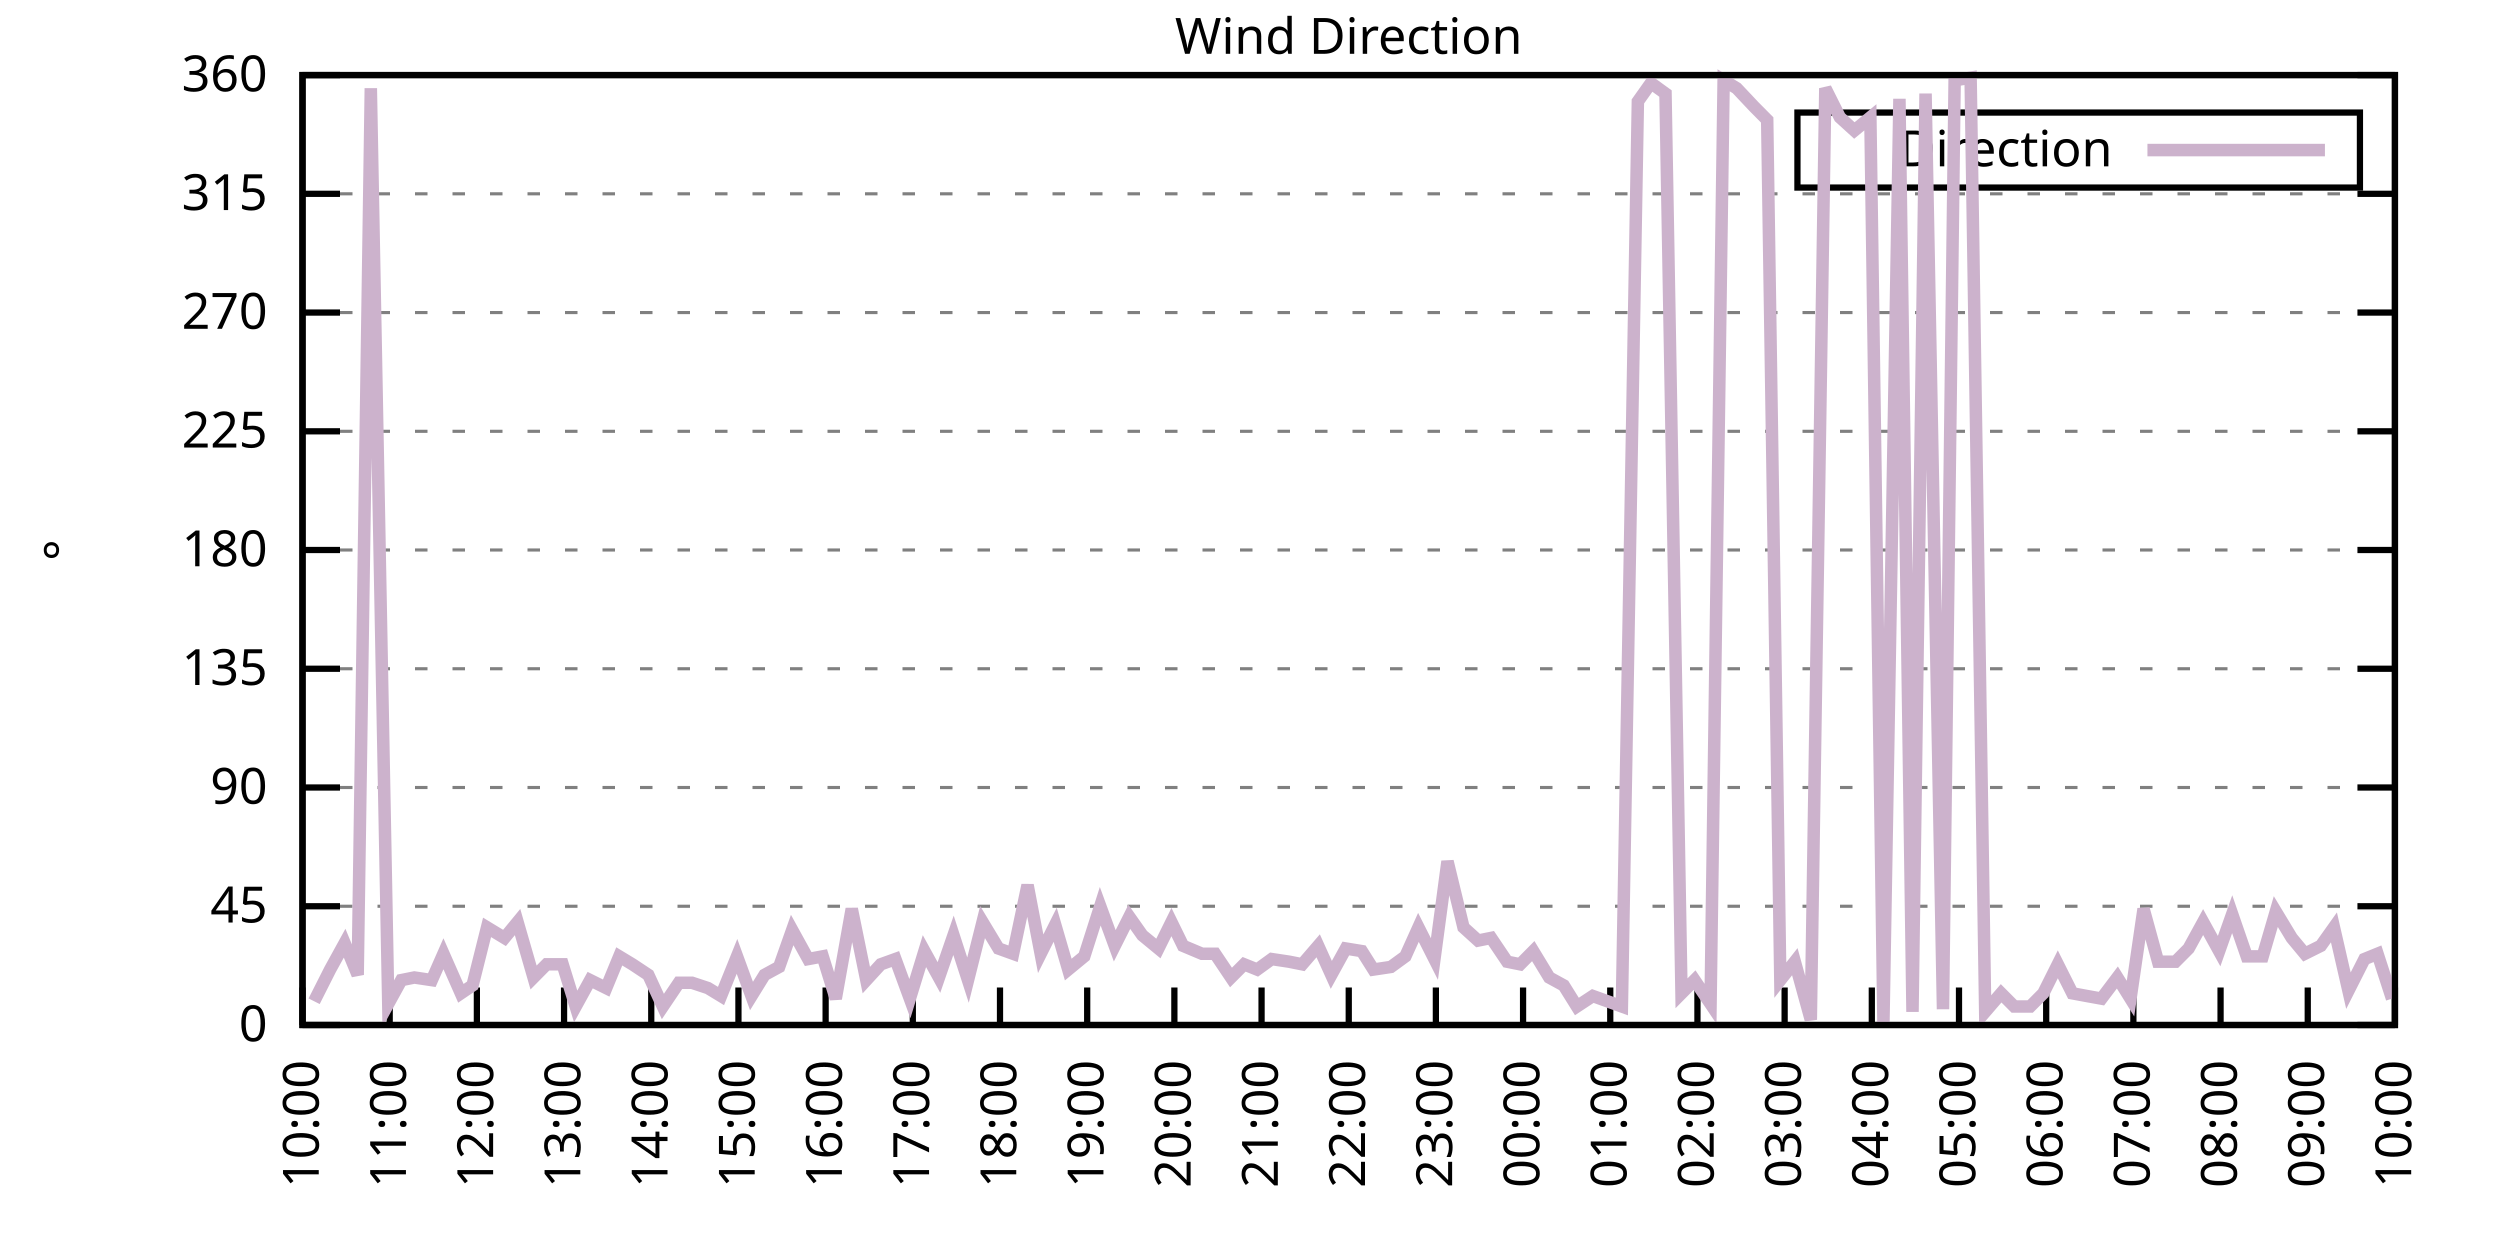
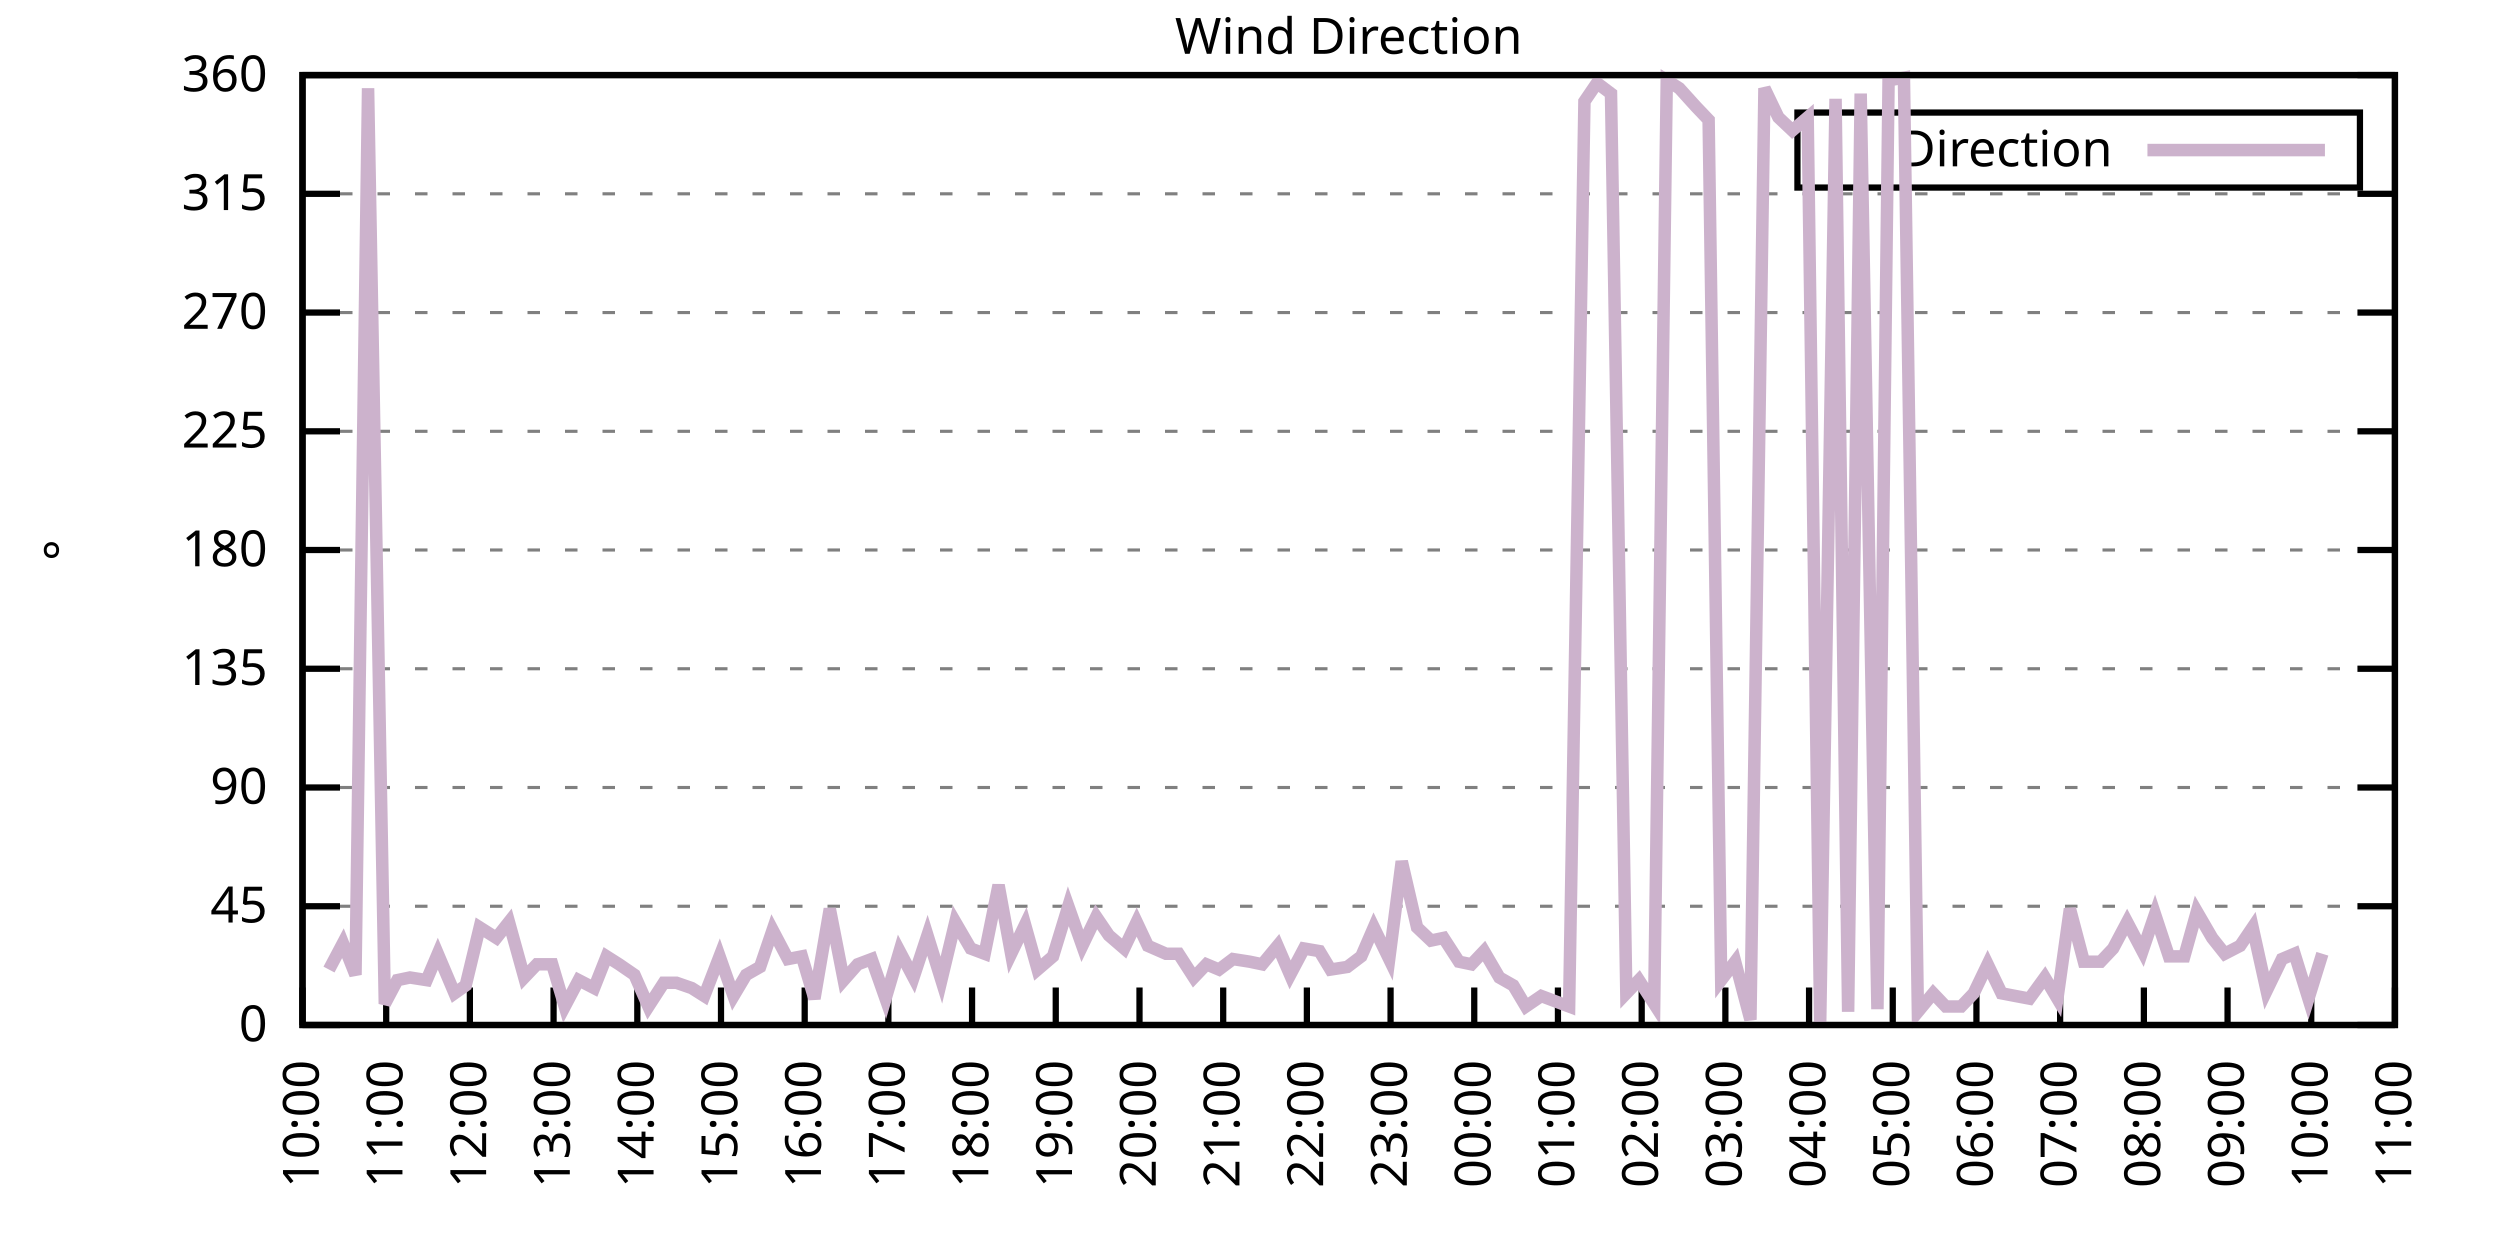
<svg xmlns="http://www.w3.org/2000/svg" xmlns:xlink="http://www.w3.org/1999/xlink" width="400" height="200" viewBox="0 0 400 200">
  <g id="gnuplot_canvas">
    <rect x="0" y="0" width="400" height="200" fill="none" />
    <defs>
      <circle id="gpDot" r="0.5" stroke-width="0.5" stroke="currentColor" />
      <path id="gpPt0" stroke-width="0.333" stroke="currentColor" d="M-1,0 h2 M0,-1 v2" />
      <path id="gpPt1" stroke-width="0.333" stroke="currentColor" d="M-1,-1 L1,1 M1,-1 L-1,1" />
      <path id="gpPt2" stroke-width="0.333" stroke="currentColor" d="M-1,0 L1,0 M0,-1 L0,1 M-1,-1 L1,1 M-1,1 L1,-1" />
      <rect id="gpPt3" stroke-width="0.333" stroke="currentColor" x="-1" y="-1" width="2" height="2" />
      <rect id="gpPt4" stroke-width="0.333" stroke="currentColor" fill="currentColor" x="-1" y="-1" width="2" height="2" />
      <circle id="gpPt5" stroke-width="0.333" stroke="currentColor" cx="0" cy="0" r="1" />
      <use xlink:href="#gpPt5" id="gpPt6" fill="currentColor" stroke="none" />
      <path id="gpPt7" stroke-width="0.333" stroke="currentColor" d="M0,-1.33 L-1.33,0.67 L1.33,0.67 z" />
      <use xlink:href="#gpPt7" id="gpPt8" fill="currentColor" stroke="none" />
      <use xlink:href="#gpPt7" id="gpPt9" stroke="currentColor" transform="rotate(180)" />
      <use xlink:href="#gpPt9" id="gpPt10" fill="currentColor" stroke="none" />
      <use xlink:href="#gpPt3" id="gpPt11" stroke="currentColor" transform="rotate(45)" />
      <use xlink:href="#gpPt11" id="gpPt12" fill="currentColor" stroke="none" />
      <path id="gpPt13" stroke-width="0.333" stroke="currentColor" d="M0,1.330 L1.265,0.411 L0.782,-1.067 L-0.782,-1.076 L-1.265,0.411 z" />
      <use xlink:href="#gpPt13" id="gpPt14" fill="currentColor" stroke="none" />
      <filter id="textbox" filterUnits="objectBoundingBox" x="0" y="0" height="1" width="1">
        <feFlood flood-color="white" flood-opacity="1" result="bgnd" />
        <feComposite in="SourceGraphic" in2="bgnd" operator="atop" />
      </filter>
      <filter id="greybox" filterUnits="objectBoundingBox" x="0" y="0" height="1" width="1">
        <feFlood flood-color="lightgrey" flood-opacity="1" result="grey" />
        <feComposite in="SourceGraphic" in2="grey" operator="atop" />
      </filter>
    </defs>
    <g fill="none" color="white" stroke="currentColor" stroke-width="1.00" stroke-linecap="butt" stroke-linejoin="miter">
</g>
    <g fill="none" color="black" stroke="currentColor" stroke-width="1.00" stroke-linecap="butt" stroke-linejoin="miter">
      <g stroke="none" shape-rendering="crispEdges">
        <polygon fill="rgb(255, 255, 255)" points="48.40,164.00 383.18,164.00 383.18,12.02 48.40,12.02 " />
      </g>
    </g>
    <g fill="none" color="black" stroke="currentColor" stroke-width="1.00" stroke-linecap="butt" stroke-linejoin="miter">
</g>
    <g fill="none" color="black" stroke="black" stroke-width="0.50" stroke-linecap="butt" stroke-linejoin="miter">
</g>
    <g fill="none" color="gray" stroke="currentColor" stroke-width="0.50" stroke-linecap="butt" stroke-linejoin="miter">
      <path stroke="gray" stroke-dasharray="2,4" class="gridline" d="M48.40,164.00 L383.19,164.00  " />
    </g>
    <g fill="none" color="gray" stroke="gray" stroke-width="1.00" stroke-linecap="butt" stroke-linejoin="miter">
</g>
    <g fill="none" color="black" stroke="currentColor" stroke-width="1.00" stroke-linecap="butt" stroke-linejoin="miter">
      <path stroke="black" d="M48.40,164.00 L54.40,164.00 M383.19,164.00 L377.19,164.00  " />
      <g transform="translate(42.80,166.60)" stroke="none" fill="black" font-family="Sans" font-size="8.00" text-anchor="end">
        <text>
          <tspan font-family="Sans"> 0</tspan>
        </text>
      </g>
    </g>
    <g fill="none" color="black" stroke="currentColor" stroke-width="1.00" stroke-linecap="butt" stroke-linejoin="miter">
</g>
    <g fill="none" color="black" stroke="black" stroke-width="0.50" stroke-linecap="butt" stroke-linejoin="miter">
</g>
    <g fill="none" color="gray" stroke="currentColor" stroke-width="0.50" stroke-linecap="butt" stroke-linejoin="miter">
      <path stroke="gray" stroke-dasharray="2,4" class="gridline" d="M48.40,145.00 L383.19,145.00  " />
    </g>
    <g fill="none" color="gray" stroke="gray" stroke-width="1.00" stroke-linecap="butt" stroke-linejoin="miter">
</g>
    <g fill="none" color="black" stroke="currentColor" stroke-width="1.00" stroke-linecap="butt" stroke-linejoin="miter">
      <path stroke="black" d="M48.40,145.00 L54.40,145.00 M383.19,145.00 L377.19,145.00  " />
      <g transform="translate(42.80,147.60)" stroke="none" fill="black" font-family="Sans" font-size="8.00" text-anchor="end">
        <text>
          <tspan font-family="Sans"> 45</tspan>
        </text>
      </g>
    </g>
    <g fill="none" color="black" stroke="currentColor" stroke-width="1.00" stroke-linecap="butt" stroke-linejoin="miter">
</g>
    <g fill="none" color="black" stroke="black" stroke-width="0.50" stroke-linecap="butt" stroke-linejoin="miter">
</g>
    <g fill="none" color="gray" stroke="currentColor" stroke-width="0.50" stroke-linecap="butt" stroke-linejoin="miter">
      <path stroke="gray" stroke-dasharray="2,4" class="gridline" d="M48.40,126.00 L383.19,126.00  " />
    </g>
    <g fill="none" color="gray" stroke="gray" stroke-width="1.00" stroke-linecap="butt" stroke-linejoin="miter">
</g>
    <g fill="none" color="black" stroke="currentColor" stroke-width="1.00" stroke-linecap="butt" stroke-linejoin="miter">
      <path stroke="black" d="M48.40,126.00 L54.40,126.00 M383.19,126.00 L377.19,126.00  " />
      <g transform="translate(42.80,128.60)" stroke="none" fill="black" font-family="Sans" font-size="8.00" text-anchor="end">
        <text>
          <tspan font-family="Sans"> 90</tspan>
        </text>
      </g>
    </g>
    <g fill="none" color="black" stroke="currentColor" stroke-width="1.00" stroke-linecap="butt" stroke-linejoin="miter">
</g>
    <g fill="none" color="black" stroke="black" stroke-width="0.50" stroke-linecap="butt" stroke-linejoin="miter">
</g>
    <g fill="none" color="gray" stroke="currentColor" stroke-width="0.50" stroke-linecap="butt" stroke-linejoin="miter">
      <path stroke="gray" stroke-dasharray="2,4" class="gridline" d="M48.40,107.00 L383.19,107.00  " />
    </g>
    <g fill="none" color="gray" stroke="gray" stroke-width="1.00" stroke-linecap="butt" stroke-linejoin="miter">
</g>
    <g fill="none" color="black" stroke="currentColor" stroke-width="1.00" stroke-linecap="butt" stroke-linejoin="miter">
      <path stroke="black" d="M48.40,107.00 L54.40,107.00 M383.19,107.00 L377.19,107.00  " />
      <g transform="translate(42.80,109.60)" stroke="none" fill="black" font-family="Sans" font-size="8.00" text-anchor="end">
        <text>
          <tspan font-family="Sans"> 135</tspan>
        </text>
      </g>
    </g>
    <g fill="none" color="black" stroke="currentColor" stroke-width="1.00" stroke-linecap="butt" stroke-linejoin="miter">
</g>
    <g fill="none" color="black" stroke="black" stroke-width="0.50" stroke-linecap="butt" stroke-linejoin="miter">
</g>
    <g fill="none" color="gray" stroke="currentColor" stroke-width="0.50" stroke-linecap="butt" stroke-linejoin="miter">
      <path stroke="gray" stroke-dasharray="2,4" class="gridline" d="M48.40,88.00 L383.19,88.00  " />
    </g>
    <g fill="none" color="gray" stroke="gray" stroke-width="1.00" stroke-linecap="butt" stroke-linejoin="miter">
</g>
    <g fill="none" color="black" stroke="currentColor" stroke-width="1.00" stroke-linecap="butt" stroke-linejoin="miter">
      <path stroke="black" d="M48.40,88.00 L54.40,88.00 M383.19,88.00 L377.19,88.00  " />
      <g transform="translate(42.80,90.60)" stroke="none" fill="black" font-family="Sans" font-size="8.00" text-anchor="end">
        <text>
          <tspan font-family="Sans"> 180</tspan>
        </text>
      </g>
    </g>
    <g fill="none" color="black" stroke="currentColor" stroke-width="1.00" stroke-linecap="butt" stroke-linejoin="miter">
</g>
    <g fill="none" color="black" stroke="black" stroke-width="0.50" stroke-linecap="butt" stroke-linejoin="miter">
</g>
    <g fill="none" color="gray" stroke="currentColor" stroke-width="0.50" stroke-linecap="butt" stroke-linejoin="miter">
      <path stroke="gray" stroke-dasharray="2,4" class="gridline" d="M48.40,69.01 L383.19,69.01  " />
    </g>
    <g fill="none" color="gray" stroke="gray" stroke-width="1.00" stroke-linecap="butt" stroke-linejoin="miter">
</g>
    <g fill="none" color="black" stroke="currentColor" stroke-width="1.00" stroke-linecap="butt" stroke-linejoin="miter">
      <path stroke="black" d="M48.40,69.01 L54.40,69.01 M383.19,69.01 L377.19,69.01  " />
      <g transform="translate(42.80,71.61)" stroke="none" fill="black" font-family="Sans" font-size="8.00" text-anchor="end">
        <text>
          <tspan font-family="Sans"> 225</tspan>
        </text>
      </g>
    </g>
    <g fill="none" color="black" stroke="currentColor" stroke-width="1.00" stroke-linecap="butt" stroke-linejoin="miter">
</g>
    <g fill="none" color="black" stroke="black" stroke-width="0.50" stroke-linecap="butt" stroke-linejoin="miter">
</g>
    <g fill="none" color="gray" stroke="currentColor" stroke-width="0.50" stroke-linecap="butt" stroke-linejoin="miter">
      <path stroke="gray" stroke-dasharray="2,4" class="gridline" d="M48.40,50.01 L383.19,50.01  " />
    </g>
    <g fill="none" color="gray" stroke="gray" stroke-width="1.00" stroke-linecap="butt" stroke-linejoin="miter">
</g>
    <g fill="none" color="black" stroke="currentColor" stroke-width="1.00" stroke-linecap="butt" stroke-linejoin="miter">
      <path stroke="black" d="M48.40,50.01 L54.40,50.01 M383.19,50.01 L377.19,50.01  " />
      <g transform="translate(42.80,52.61)" stroke="none" fill="black" font-family="Sans" font-size="8.00" text-anchor="end">
        <text>
          <tspan font-family="Sans"> 270</tspan>
        </text>
      </g>
    </g>
    <g fill="none" color="black" stroke="currentColor" stroke-width="1.00" stroke-linecap="butt" stroke-linejoin="miter">
</g>
    <g fill="none" color="black" stroke="black" stroke-width="0.50" stroke-linecap="butt" stroke-linejoin="miter">
</g>
    <g fill="none" color="gray" stroke="currentColor" stroke-width="0.50" stroke-linecap="butt" stroke-linejoin="miter">
      <path stroke="gray" stroke-dasharray="2,4" class="gridline" d="M48.40,31.01 L383.19,31.01  " />
    </g>
    <g fill="none" color="gray" stroke="gray" stroke-width="1.00" stroke-linecap="butt" stroke-linejoin="miter">
</g>
    <g fill="none" color="black" stroke="currentColor" stroke-width="1.00" stroke-linecap="butt" stroke-linejoin="miter">
      <path stroke="black" d="M48.40,31.01 L54.40,31.01 M383.19,31.01 L377.19,31.01  " />
      <g transform="translate(42.80,33.61)" stroke="none" fill="black" font-family="Sans" font-size="8.00" text-anchor="end">
        <text>
          <tspan font-family="Sans"> 315</tspan>
        </text>
      </g>
    </g>
    <g fill="none" color="black" stroke="currentColor" stroke-width="1.00" stroke-linecap="butt" stroke-linejoin="miter">
</g>
    <g fill="none" color="black" stroke="black" stroke-width="0.50" stroke-linecap="butt" stroke-linejoin="miter">
</g>
    <g fill="none" color="gray" stroke="currentColor" stroke-width="0.50" stroke-linecap="butt" stroke-linejoin="miter">
      <path stroke="gray" stroke-dasharray="2,4" class="gridline" d="M48.40,12.01 L383.19,12.01  " />
    </g>
    <g fill="none" color="gray" stroke="gray" stroke-width="1.00" stroke-linecap="butt" stroke-linejoin="miter">
</g>
    <g fill="none" color="black" stroke="currentColor" stroke-width="1.00" stroke-linecap="butt" stroke-linejoin="miter">
      <path stroke="black" d="M48.40,12.01 L54.40,12.01 M383.19,12.01 L377.19,12.01  " />
      <g transform="translate(42.80,14.61)" stroke="none" fill="black" font-family="Sans" font-size="8.00" text-anchor="end">
        <text>
          <tspan font-family="Sans"> 360</tspan>
        </text>
      </g>
    </g>
    <g fill="none" color="black" stroke="currentColor" stroke-width="1.00" stroke-linecap="butt" stroke-linejoin="miter">
      <path stroke="black" d="M48.40,164.00 L48.40,158.00  " />
      <g transform="translate(51.00,169.60) rotate(270.00)" stroke="none" fill="black" font-family="Sans" font-size="8.00" text-anchor="end">
        <text>
          <tspan font-family="Sans">10:00</tspan>
        </text>
      </g>
    </g>
    <g fill="none" color="black" stroke="currentColor" stroke-width="1.00" stroke-linecap="butt" stroke-linejoin="miter">
-       <path stroke="black" d="M62.35,164.00 L62.35,158.00  " />
-       <g transform="translate(64.95,169.60) rotate(270.00)" stroke="none" fill="black" font-family="Sans" font-size="8.00" text-anchor="end">
+       <path stroke="black" d="M61.79,164.00 L61.79,158.00  " />
+       <g transform="translate(64.39,169.60) rotate(270.00)" stroke="none" fill="black" font-family="Sans" font-size="8.00" text-anchor="end">
        <text>
          <tspan font-family="Sans">11:00</tspan>
        </text>
      </g>
    </g>
    <g fill="none" color="black" stroke="currentColor" stroke-width="1.00" stroke-linecap="butt" stroke-linejoin="miter">
-       <path stroke="black" d="M76.30,164.00 L76.30,158.00  " />
-       <g transform="translate(78.90,169.60) rotate(270.00)" stroke="none" fill="black" font-family="Sans" font-size="8.00" text-anchor="end">
+       <path stroke="black" d="M75.18,164.00 L75.18,158.00  " />
+       <g transform="translate(77.78,169.60) rotate(270.00)" stroke="none" fill="black" font-family="Sans" font-size="8.00" text-anchor="end">
        <text>
          <tspan font-family="Sans">12:00</tspan>
        </text>
      </g>
    </g>
    <g fill="none" color="black" stroke="currentColor" stroke-width="1.00" stroke-linecap="butt" stroke-linejoin="miter">
-       <path stroke="black" d="M90.25,164.00 L90.25,158.00  " />
-       <g transform="translate(92.85,169.60) rotate(270.00)" stroke="none" fill="black" font-family="Sans" font-size="8.00" text-anchor="end">
+       <path stroke="black" d="M88.57,164.00 L88.57,158.00  " />
+       <g transform="translate(91.17,169.60) rotate(270.00)" stroke="none" fill="black" font-family="Sans" font-size="8.00" text-anchor="end">
        <text>
          <tspan font-family="Sans">13:00</tspan>
        </text>
      </g>
    </g>
    <g fill="none" color="black" stroke="currentColor" stroke-width="1.00" stroke-linecap="butt" stroke-linejoin="miter">
-       <path stroke="black" d="M104.20,164.00 L104.20,158.00  " />
-       <g transform="translate(106.80,169.60) rotate(270.00)" stroke="none" fill="black" font-family="Sans" font-size="8.00" text-anchor="end">
+       <path stroke="black" d="M101.97,164.00 L101.97,158.00  " />
+       <g transform="translate(104.57,169.60) rotate(270.00)" stroke="none" fill="black" font-family="Sans" font-size="8.00" text-anchor="end">
        <text>
          <tspan font-family="Sans">14:00</tspan>
        </text>
      </g>
    </g>
    <g fill="none" color="black" stroke="currentColor" stroke-width="1.00" stroke-linecap="butt" stroke-linejoin="miter">
-       <path stroke="black" d="M118.15,164.00 L118.15,158.00  " />
-       <g transform="translate(120.75,169.60) rotate(270.00)" stroke="none" fill="black" font-family="Sans" font-size="8.00" text-anchor="end">
+       <path stroke="black" d="M115.36,164.00 L115.36,158.00  " />
+       <g transform="translate(117.96,169.60) rotate(270.00)" stroke="none" fill="black" font-family="Sans" font-size="8.00" text-anchor="end">
        <text>
          <tspan font-family="Sans">15:00</tspan>
        </text>
      </g>
    </g>
    <g fill="none" color="black" stroke="currentColor" stroke-width="1.00" stroke-linecap="butt" stroke-linejoin="miter">
-       <path stroke="black" d="M132.10,164.00 L132.10,158.00  " />
-       <g transform="translate(134.70,169.60) rotate(270.00)" stroke="none" fill="black" font-family="Sans" font-size="8.00" text-anchor="end">
+       <path stroke="black" d="M128.75,164.00 L128.75,158.00  " />
+       <g transform="translate(131.35,169.60) rotate(270.00)" stroke="none" fill="black" font-family="Sans" font-size="8.00" text-anchor="end">
        <text>
          <tspan font-family="Sans">16:00</tspan>
        </text>
      </g>
    </g>
    <g fill="none" color="black" stroke="currentColor" stroke-width="1.00" stroke-linecap="butt" stroke-linejoin="miter">
-       <path stroke="black" d="M146.05,164.00 L146.05,158.00  " />
-       <g transform="translate(148.65,169.60) rotate(270.00)" stroke="none" fill="black" font-family="Sans" font-size="8.00" text-anchor="end">
+       <path stroke="black" d="M142.14,164.00 L142.14,158.00  " />
+       <g transform="translate(144.74,169.60) rotate(270.00)" stroke="none" fill="black" font-family="Sans" font-size="8.00" text-anchor="end">
        <text>
          <tspan font-family="Sans">17:00</tspan>
        </text>
      </g>
    </g>
    <g fill="none" color="black" stroke="currentColor" stroke-width="1.00" stroke-linecap="butt" stroke-linejoin="miter">
-       <path stroke="black" d="M160.00,164.00 L160.00,158.00  " />
-       <g transform="translate(162.60,169.60) rotate(270.00)" stroke="none" fill="black" font-family="Sans" font-size="8.00" text-anchor="end">
+       <path stroke="black" d="M155.53,164.00 L155.53,158.00  " />
+       <g transform="translate(158.13,169.60) rotate(270.00)" stroke="none" fill="black" font-family="Sans" font-size="8.00" text-anchor="end">
        <text>
          <tspan font-family="Sans">18:00</tspan>
        </text>
      </g>
    </g>
    <g fill="none" color="black" stroke="currentColor" stroke-width="1.00" stroke-linecap="butt" stroke-linejoin="miter">
-       <path stroke="black" d="M173.95,164.00 L173.95,158.00  " />
-       <g transform="translate(176.55,169.60) rotate(270.00)" stroke="none" fill="black" font-family="Sans" font-size="8.00" text-anchor="end">
+       <path stroke="black" d="M168.92,164.00 L168.92,158.00  " />
+       <g transform="translate(171.52,169.60) rotate(270.00)" stroke="none" fill="black" font-family="Sans" font-size="8.00" text-anchor="end">
        <text>
          <tspan font-family="Sans">19:00</tspan>
        </text>
      </g>
    </g>
    <g fill="none" color="black" stroke="currentColor" stroke-width="1.00" stroke-linecap="butt" stroke-linejoin="miter">
-       <path stroke="black" d="M187.90,164.00 L187.90,158.00  " />
-       <g transform="translate(190.50,169.60) rotate(270.00)" stroke="none" fill="black" font-family="Sans" font-size="8.00" text-anchor="end">
+       <path stroke="black" d="M182.32,164.00 L182.32,158.00  " />
+       <g transform="translate(184.92,169.60) rotate(270.00)" stroke="none" fill="black" font-family="Sans" font-size="8.00" text-anchor="end">
        <text>
          <tspan font-family="Sans">20:00</tspan>
        </text>
      </g>
    </g>
    <g fill="none" color="black" stroke="currentColor" stroke-width="1.00" stroke-linecap="butt" stroke-linejoin="miter">
-       <path stroke="black" d="M201.85,164.00 L201.85,158.00  " />
-       <g transform="translate(204.45,169.60) rotate(270.00)" stroke="none" fill="black" font-family="Sans" font-size="8.00" text-anchor="end">
+       <path stroke="black" d="M195.71,164.00 L195.71,158.00  " />
+       <g transform="translate(198.31,169.60) rotate(270.00)" stroke="none" fill="black" font-family="Sans" font-size="8.00" text-anchor="end">
        <text>
          <tspan font-family="Sans">21:00</tspan>
        </text>
      </g>
    </g>
    <g fill="none" color="black" stroke="currentColor" stroke-width="1.00" stroke-linecap="butt" stroke-linejoin="miter">
-       <path stroke="black" d="M215.80,164.00 L215.80,158.00  " />
-       <g transform="translate(218.40,169.60) rotate(270.00)" stroke="none" fill="black" font-family="Sans" font-size="8.00" text-anchor="end">
+       <path stroke="black" d="M209.10,164.00 L209.10,158.00  " />
+       <g transform="translate(211.70,169.60) rotate(270.00)" stroke="none" fill="black" font-family="Sans" font-size="8.00" text-anchor="end">
        <text>
          <tspan font-family="Sans">22:00</tspan>
        </text>
      </g>
    </g>
    <g fill="none" color="black" stroke="currentColor" stroke-width="1.00" stroke-linecap="butt" stroke-linejoin="miter">
-       <path stroke="black" d="M229.74,164.00 L229.74,158.00  " />
-       <g transform="translate(232.34,169.60) rotate(270.00)" stroke="none" fill="black" font-family="Sans" font-size="8.00" text-anchor="end">
+       <path stroke="black" d="M222.49,164.00 L222.49,158.00  " />
+       <g transform="translate(225.09,169.60) rotate(270.00)" stroke="none" fill="black" font-family="Sans" font-size="8.00" text-anchor="end">
        <text>
          <tspan font-family="Sans">23:00</tspan>
        </text>
      </g>
    </g>
    <g fill="none" color="black" stroke="currentColor" stroke-width="1.00" stroke-linecap="butt" stroke-linejoin="miter">
-       <path stroke="black" d="M243.69,164.00 L243.69,158.00  " />
-       <g transform="translate(246.29,169.60) rotate(270.00)" stroke="none" fill="black" font-family="Sans" font-size="8.00" text-anchor="end">
+       <path stroke="black" d="M235.88,164.00 L235.88,158.00  " />
+       <g transform="translate(238.48,169.60) rotate(270.00)" stroke="none" fill="black" font-family="Sans" font-size="8.00" text-anchor="end">
        <text>
          <tspan font-family="Sans">00:00</tspan>
        </text>
      </g>
    </g>
    <g fill="none" color="black" stroke="currentColor" stroke-width="1.00" stroke-linecap="butt" stroke-linejoin="miter">
-       <path stroke="black" d="M257.64,164.00 L257.64,158.00  " />
-       <g transform="translate(260.24,169.60) rotate(270.00)" stroke="none" fill="black" font-family="Sans" font-size="8.00" text-anchor="end">
+       <path stroke="black" d="M249.27,164.00 L249.27,158.00  " />
+       <g transform="translate(251.87,169.60) rotate(270.00)" stroke="none" fill="black" font-family="Sans" font-size="8.00" text-anchor="end">
        <text>
          <tspan font-family="Sans">01:00</tspan>
        </text>
      </g>
    </g>
    <g fill="none" color="black" stroke="currentColor" stroke-width="1.00" stroke-linecap="butt" stroke-linejoin="miter">
-       <path stroke="black" d="M271.59,164.00 L271.59,158.00  " />
-       <g transform="translate(274.19,169.60) rotate(270.00)" stroke="none" fill="black" font-family="Sans" font-size="8.00" text-anchor="end">
+       <path stroke="black" d="M262.67,164.00 L262.67,158.00  " />
+       <g transform="translate(265.27,169.60) rotate(270.00)" stroke="none" fill="black" font-family="Sans" font-size="8.00" text-anchor="end">
        <text>
          <tspan font-family="Sans">02:00</tspan>
        </text>
      </g>
    </g>
    <g fill="none" color="black" stroke="currentColor" stroke-width="1.00" stroke-linecap="butt" stroke-linejoin="miter">
-       <path stroke="black" d="M285.54,164.00 L285.54,158.00  " />
-       <g transform="translate(288.14,169.60) rotate(270.00)" stroke="none" fill="black" font-family="Sans" font-size="8.00" text-anchor="end">
+       <path stroke="black" d="M276.06,164.00 L276.06,158.00  " />
+       <g transform="translate(278.66,169.60) rotate(270.00)" stroke="none" fill="black" font-family="Sans" font-size="8.00" text-anchor="end">
        <text>
          <tspan font-family="Sans">03:00</tspan>
        </text>
      </g>
    </g>
    <g fill="none" color="black" stroke="currentColor" stroke-width="1.00" stroke-linecap="butt" stroke-linejoin="miter">
-       <path stroke="black" d="M299.49,164.00 L299.49,158.00  " />
-       <g transform="translate(302.09,169.60) rotate(270.00)" stroke="none" fill="black" font-family="Sans" font-size="8.00" text-anchor="end">
+       <path stroke="black" d="M289.45,164.00 L289.45,158.00  " />
+       <g transform="translate(292.05,169.60) rotate(270.00)" stroke="none" fill="black" font-family="Sans" font-size="8.00" text-anchor="end">
        <text>
          <tspan font-family="Sans">04:00</tspan>
        </text>
      </g>
    </g>
    <g fill="none" color="black" stroke="currentColor" stroke-width="1.00" stroke-linecap="butt" stroke-linejoin="miter">
-       <path stroke="black" d="M313.44,164.00 L313.44,158.00  " />
-       <g transform="translate(316.04,169.60) rotate(270.00)" stroke="none" fill="black" font-family="Sans" font-size="8.00" text-anchor="end">
+       <path stroke="black" d="M302.84,164.00 L302.84,158.00  " />
+       <g transform="translate(305.44,169.60) rotate(270.00)" stroke="none" fill="black" font-family="Sans" font-size="8.00" text-anchor="end">
        <text>
          <tspan font-family="Sans">05:00</tspan>
        </text>
      </g>
    </g>
    <g fill="none" color="black" stroke="currentColor" stroke-width="1.00" stroke-linecap="butt" stroke-linejoin="miter">
-       <path stroke="black" d="M327.39,164.00 L327.39,158.00  " />
-       <g transform="translate(329.99,169.60) rotate(270.00)" stroke="none" fill="black" font-family="Sans" font-size="8.00" text-anchor="end">
+       <path stroke="black" d="M316.23,164.00 L316.23,158.00  " />
+       <g transform="translate(318.83,169.60) rotate(270.00)" stroke="none" fill="black" font-family="Sans" font-size="8.00" text-anchor="end">
        <text>
          <tspan font-family="Sans">06:00</tspan>
        </text>
      </g>
    </g>
    <g fill="none" color="black" stroke="currentColor" stroke-width="1.00" stroke-linecap="butt" stroke-linejoin="miter">
-       <path stroke="black" d="M341.34,164.00 L341.34,158.00  " />
-       <g transform="translate(343.94,169.60) rotate(270.00)" stroke="none" fill="black" font-family="Sans" font-size="8.00" text-anchor="end">
+       <path stroke="black" d="M329.62,164.00 L329.62,158.00  " />
+       <g transform="translate(332.22,169.60) rotate(270.00)" stroke="none" fill="black" font-family="Sans" font-size="8.00" text-anchor="end">
        <text>
          <tspan font-family="Sans">07:00</tspan>
        </text>
      </g>
    </g>
    <g fill="none" color="black" stroke="currentColor" stroke-width="1.00" stroke-linecap="butt" stroke-linejoin="miter">
-       <path stroke="black" d="M355.29,164.00 L355.29,158.00  " />
-       <g transform="translate(357.89,169.60) rotate(270.00)" stroke="none" fill="black" font-family="Sans" font-size="8.00" text-anchor="end">
+       <path stroke="black" d="M343.02,164.00 L343.02,158.00  " />
+       <g transform="translate(345.62,169.60) rotate(270.00)" stroke="none" fill="black" font-family="Sans" font-size="8.00" text-anchor="end">
        <text>
          <tspan font-family="Sans">08:00</tspan>
        </text>
      </g>
    </g>
    <g fill="none" color="black" stroke="currentColor" stroke-width="1.00" stroke-linecap="butt" stroke-linejoin="miter">
-       <path stroke="black" d="M369.24,164.00 L369.24,158.00  " />
-       <g transform="translate(371.84,169.60) rotate(270.00)" stroke="none" fill="black" font-family="Sans" font-size="8.00" text-anchor="end">
+       <path stroke="black" d="M356.41,164.00 L356.41,158.00  " />
+       <g transform="translate(359.01,169.60) rotate(270.00)" stroke="none" fill="black" font-family="Sans" font-size="8.00" text-anchor="end">
        <text>
          <tspan font-family="Sans">09:00</tspan>
+         </text>
+       </g>
+     </g>
+     <g fill="none" color="black" stroke="currentColor" stroke-width="1.00" stroke-linecap="butt" stroke-linejoin="miter">
+       <path stroke="black" d="M369.80,164.00 L369.80,158.00  " />
+       <g transform="translate(372.40,169.60) rotate(270.00)" stroke="none" fill="black" font-family="Sans" font-size="8.00" text-anchor="end">
+         <text>
+           <tspan font-family="Sans">10:00</tspan>
        </text>
      </g>
    </g>
    <g fill="none" color="black" stroke="currentColor" stroke-width="1.00" stroke-linecap="butt" stroke-linejoin="miter">
      <path stroke="black" d="M383.19,164.00 L383.19,158.00  " />
      <g transform="translate(385.79,169.60) rotate(270.00)" stroke="none" fill="black" font-family="Sans" font-size="8.00" text-anchor="end">
        <text>
-           <tspan font-family="Sans">10:00</tspan>
+           <tspan font-family="Sans">11:00</tspan>
        </text>
      </g>
    </g>
    <g fill="none" color="black" stroke="currentColor" stroke-width="1.00" stroke-linecap="butt" stroke-linejoin="miter">
</g>
    <g fill="none" color="black" stroke="currentColor" stroke-width="1.00" stroke-linecap="butt" stroke-linejoin="miter">
      <path stroke="black" d="M48.40,12.01 L48.40,164.00 L383.19,164.00 L383.19,12.01 L48.40,12.01 Z  " />
    </g>
    <g fill="none" color="black" stroke="currentColor" stroke-width="1.00" stroke-linecap="butt" stroke-linejoin="miter">
</g>
    <g fill="none" color="black" stroke="currentColor" stroke-width="1.00" stroke-linecap="butt" stroke-linejoin="miter">
      <path stroke="black" d="M287.59,30.01 L287.59,18.01 L377.59,18.01 L377.59,30.01 L287.59,30.01 Z  " />
    </g>
    <g id="Wind_direction_plot_1">
      <g fill="none" color="white" stroke="black" stroke-width="2.00" stroke-linecap="butt" stroke-linejoin="miter">
</g>
      <g fill="none" color="black" stroke="currentColor" stroke-width="2.00" stroke-linecap="butt" stroke-linejoin="miter">
        <g transform="translate(337.99,26.61)" stroke="none" fill="black" font-family="Sans" font-size="8.00" text-anchor="end">
          <text>
            <tspan font-family="Sans">Direction</tspan>
          </text>
        </g>
      </g>
      <g fill="none" color="black" stroke="currentColor" stroke-width="2.00" stroke-linecap="butt" stroke-linejoin="miter">
-         <path stroke="rgb(204, 178, 204)" d="M343.59,24.01 L371.99,24.01 M50.26,160.20 L52.82,155.13 L55.14,150.91 L57.23,155.98 L59.33,14.12 L62.12,160.62   L64.21,156.82 L66.30,156.40 L69.09,156.82 L70.95,152.60 L73.74,158.93 L75.60,157.67 L77.93,148.38 L80.72,150.07   L82.81,147.53 L85.37,156.40 L87.46,154.29 L90.02,154.29 L92.11,161.04 L94.43,156.82 L96.99,158.09 L99.08,153.02   L101.18,154.29 L103.73,155.98 L106.06,161.04 L108.62,157.24 L110.71,157.24 L113.27,158.09 L115.36,159.36 L117.92,153.02   L120.24,159.36 L122.33,155.98 L124.66,154.71 L126.75,148.80 L129.31,153.45 L131.63,153.02 L133.72,159.78 L136.28,145.42   L138.61,156.82 L140.93,154.29 L143.26,153.45 L145.58,159.78 L147.91,152.18 L150.23,156.40 L152.56,149.65 L154.88,156.82   L157.21,147.53 L159.76,151.76 L162.09,152.60 L164.41,141.62 L166.51,152.60 L168.83,147.96 L170.92,155.13 L173.48,153.02   L176.04,145.00 L178.36,151.33 L180.69,146.69 L182.78,149.65 L185.34,151.76 L187.43,147.53 L189.29,151.33 L192.31,152.60   L194.41,152.60 L196.96,156.40 L199.06,154.29 L201.15,155.13 L203.47,153.45 L206.26,153.87 L208.36,154.29 L210.91,151.33   L213.01,155.98 L215.33,151.76 L217.89,152.18 L219.75,155.13 L222.54,154.71 L224.86,153.02 L226.95,148.38 L229.51,153.45   L231.60,137.82 L234.16,148.38 L236.49,150.49 L238.58,150.07 L241.14,153.87 L243.23,154.29 L245.32,152.18 L247.88,156.40   L250.20,157.67 L252.30,161.04 L254.85,159.36 L257.18,160.20 L259.50,161.04 L262.06,16.23 L264.15,13.28 L266.48,14.97   L269.04,158.93 L271.13,156.82 L273.69,160.62 L275.78,12.85 L277.87,14.12 L280.66,17.08 L282.75,19.19 L284.85,156.82   L287.17,153.87 L289.73,163.16 L292.05,14.12 L294.38,18.77 L296.70,20.88 L299.26,18.77 L301.35,163.58 L303.91,15.81   L306.00,161.89 L308.09,14.97 L310.88,161.47 L312.74,12.85 L315.30,12.43 L317.63,161.89 L320.18,158.93 L322.28,161.04   L324.83,161.04 L326.93,158.93 L329.25,154.29 L331.58,158.93 L333.90,159.36 L336.23,159.78 L338.78,156.40 L340.88,159.78   L342.97,145.42 L345.29,153.87 L348.08,153.87 L350.18,151.76 L352.50,147.53 L355.06,152.18 L357.15,146.27 L359.48,153.02   L362.03,153.02 L364.13,145.85 L366.68,150.07 L368.78,152.60 L371.33,151.33 L373.43,148.38 L375.75,158.51 L378.31,153.45   L380.40,152.60 L382.73,159.78  " />
+         <path stroke="rgb(204, 178, 204)" d="M343.59,24.01 L371.99,24.01 M52.64,155.13 L54.87,150.91 L56.88,155.98 L58.89,14.12 L61.57,160.62 L63.58,156.82   L65.59,156.40 L68.26,156.82 L70.05,152.60 L72.73,158.93 L74.51,157.67 L76.75,148.38 L79.42,150.07 L81.43,147.53   L83.89,156.40 L85.90,154.29 L88.35,154.29 L90.36,161.04 L92.59,156.82 L95.05,158.09 L97.06,153.02 L99.06,154.29   L101.52,155.98 L103.75,161.04 L106.21,157.24 L108.22,157.24 L110.67,158.09 L112.68,159.36 L115.13,153.02 L117.37,159.36   L119.38,155.98 L121.61,154.71 L123.62,148.80 L126.07,153.45 L128.30,153.02 L130.31,159.78 L132.77,145.42 L135.00,156.82   L137.23,154.29 L139.46,153.45 L141.69,159.78 L143.93,152.18 L146.16,156.40 L148.39,149.65 L150.62,156.82 L152.85,147.53   L155.31,151.76 L157.54,152.60 L159.77,141.62 L161.78,152.60 L164.01,147.96 L166.02,155.13 L168.48,153.02 L170.93,145.00   L173.17,151.33 L175.40,146.69 L177.41,149.65 L179.86,151.76 L181.87,147.53 L183.66,151.33 L186.56,152.60 L188.57,152.60   L191.02,156.40 L193.03,154.29 L195.04,155.13 L197.27,153.45 L199.95,153.87 L201.96,154.29 L204.41,151.33 L206.42,155.98   L208.65,151.76 L211.11,152.18 L212.89,155.13 L215.57,154.71 L217.80,153.02 L219.81,148.38 L222.27,153.45 L224.28,137.82   L226.73,148.38 L228.96,150.49 L230.97,150.07 L233.43,153.87 L235.44,154.29 L237.44,152.18 L239.90,156.40 L242.13,157.67   L244.14,161.04 L246.60,159.36 L248.83,160.20 L251.06,161.04 L253.51,16.23 L255.52,13.28 L257.76,14.97 L260.21,158.93   L262.22,156.82 L264.67,160.62 L266.68,12.85 L268.69,14.12 L271.37,17.08 L273.38,19.19 L275.39,156.82 L277.62,153.87   L280.07,163.16 L282.31,14.12 L284.54,18.77 L286.77,20.88 L289.23,18.77 L291.23,163.58 L293.69,15.81 L295.70,161.89   L297.71,14.97 L300.39,161.47 L302.17,12.85 L304.63,12.43 L306.86,161.89 L309.31,158.93 L311.32,161.04 L313.78,161.04   L315.79,158.93 L318.02,154.29 L320.25,158.93 L322.48,159.36 L324.71,159.78 L327.17,156.40 L329.18,159.78 L331.19,145.42   L333.42,153.87 L336.10,153.87 L338.10,151.76 L340.34,147.53 L342.79,152.18 L344.80,146.27 L347.03,153.02 L349.49,153.02   L351.50,145.85 L353.95,150.07 L355.96,152.60 L358.42,151.33 L360.42,148.38 L362.66,158.51 L365.11,153.45 L367.12,152.60   L369.35,159.78 L371.58,152.60  " />
      </g>
    </g>
    <g fill="none" color="black" stroke="currentColor" stroke-width="2.00" stroke-linecap="butt" stroke-linejoin="miter">
</g>
    <g fill="none" color="black" stroke="black" stroke-width="1.00" stroke-linecap="butt" stroke-linejoin="miter">
</g>
    <g fill="none" color="black" stroke="currentColor" stroke-width="1.00" stroke-linecap="butt" stroke-linejoin="miter">
      <path stroke="black" d="M48.40,12.01 L48.40,164.00 L383.19,164.00 L383.19,12.01 L48.40,12.01 Z  " />
      <g transform="translate(12.80,88.01) rotate(270.00)" stroke="none" fill="black" font-family="Sans" font-size="8.00" text-anchor="middle">
        <text>
          <tspan font-family="Sans">°</tspan>
        </text>
      </g>
    </g>
    <g fill="none" color="black" stroke="currentColor" stroke-width="1.00" stroke-linecap="butt" stroke-linejoin="miter">
</g>
    <g fill="none" color="black" stroke="currentColor" stroke-width="1.00" stroke-linecap="butt" stroke-linejoin="miter">
      <g transform="translate(215.79,8.61)" stroke="none" fill="black" font-family="Sans" font-size="8.00" text-anchor="middle">
        <text>
          <tspan font-family="Sans">Wind Direction</tspan>
        </text>
      </g>
    </g>
    <g fill="none" color="black" stroke="currentColor" stroke-width="1.00" stroke-linecap="butt" stroke-linejoin="miter">
</g>
  </g>
</svg>
